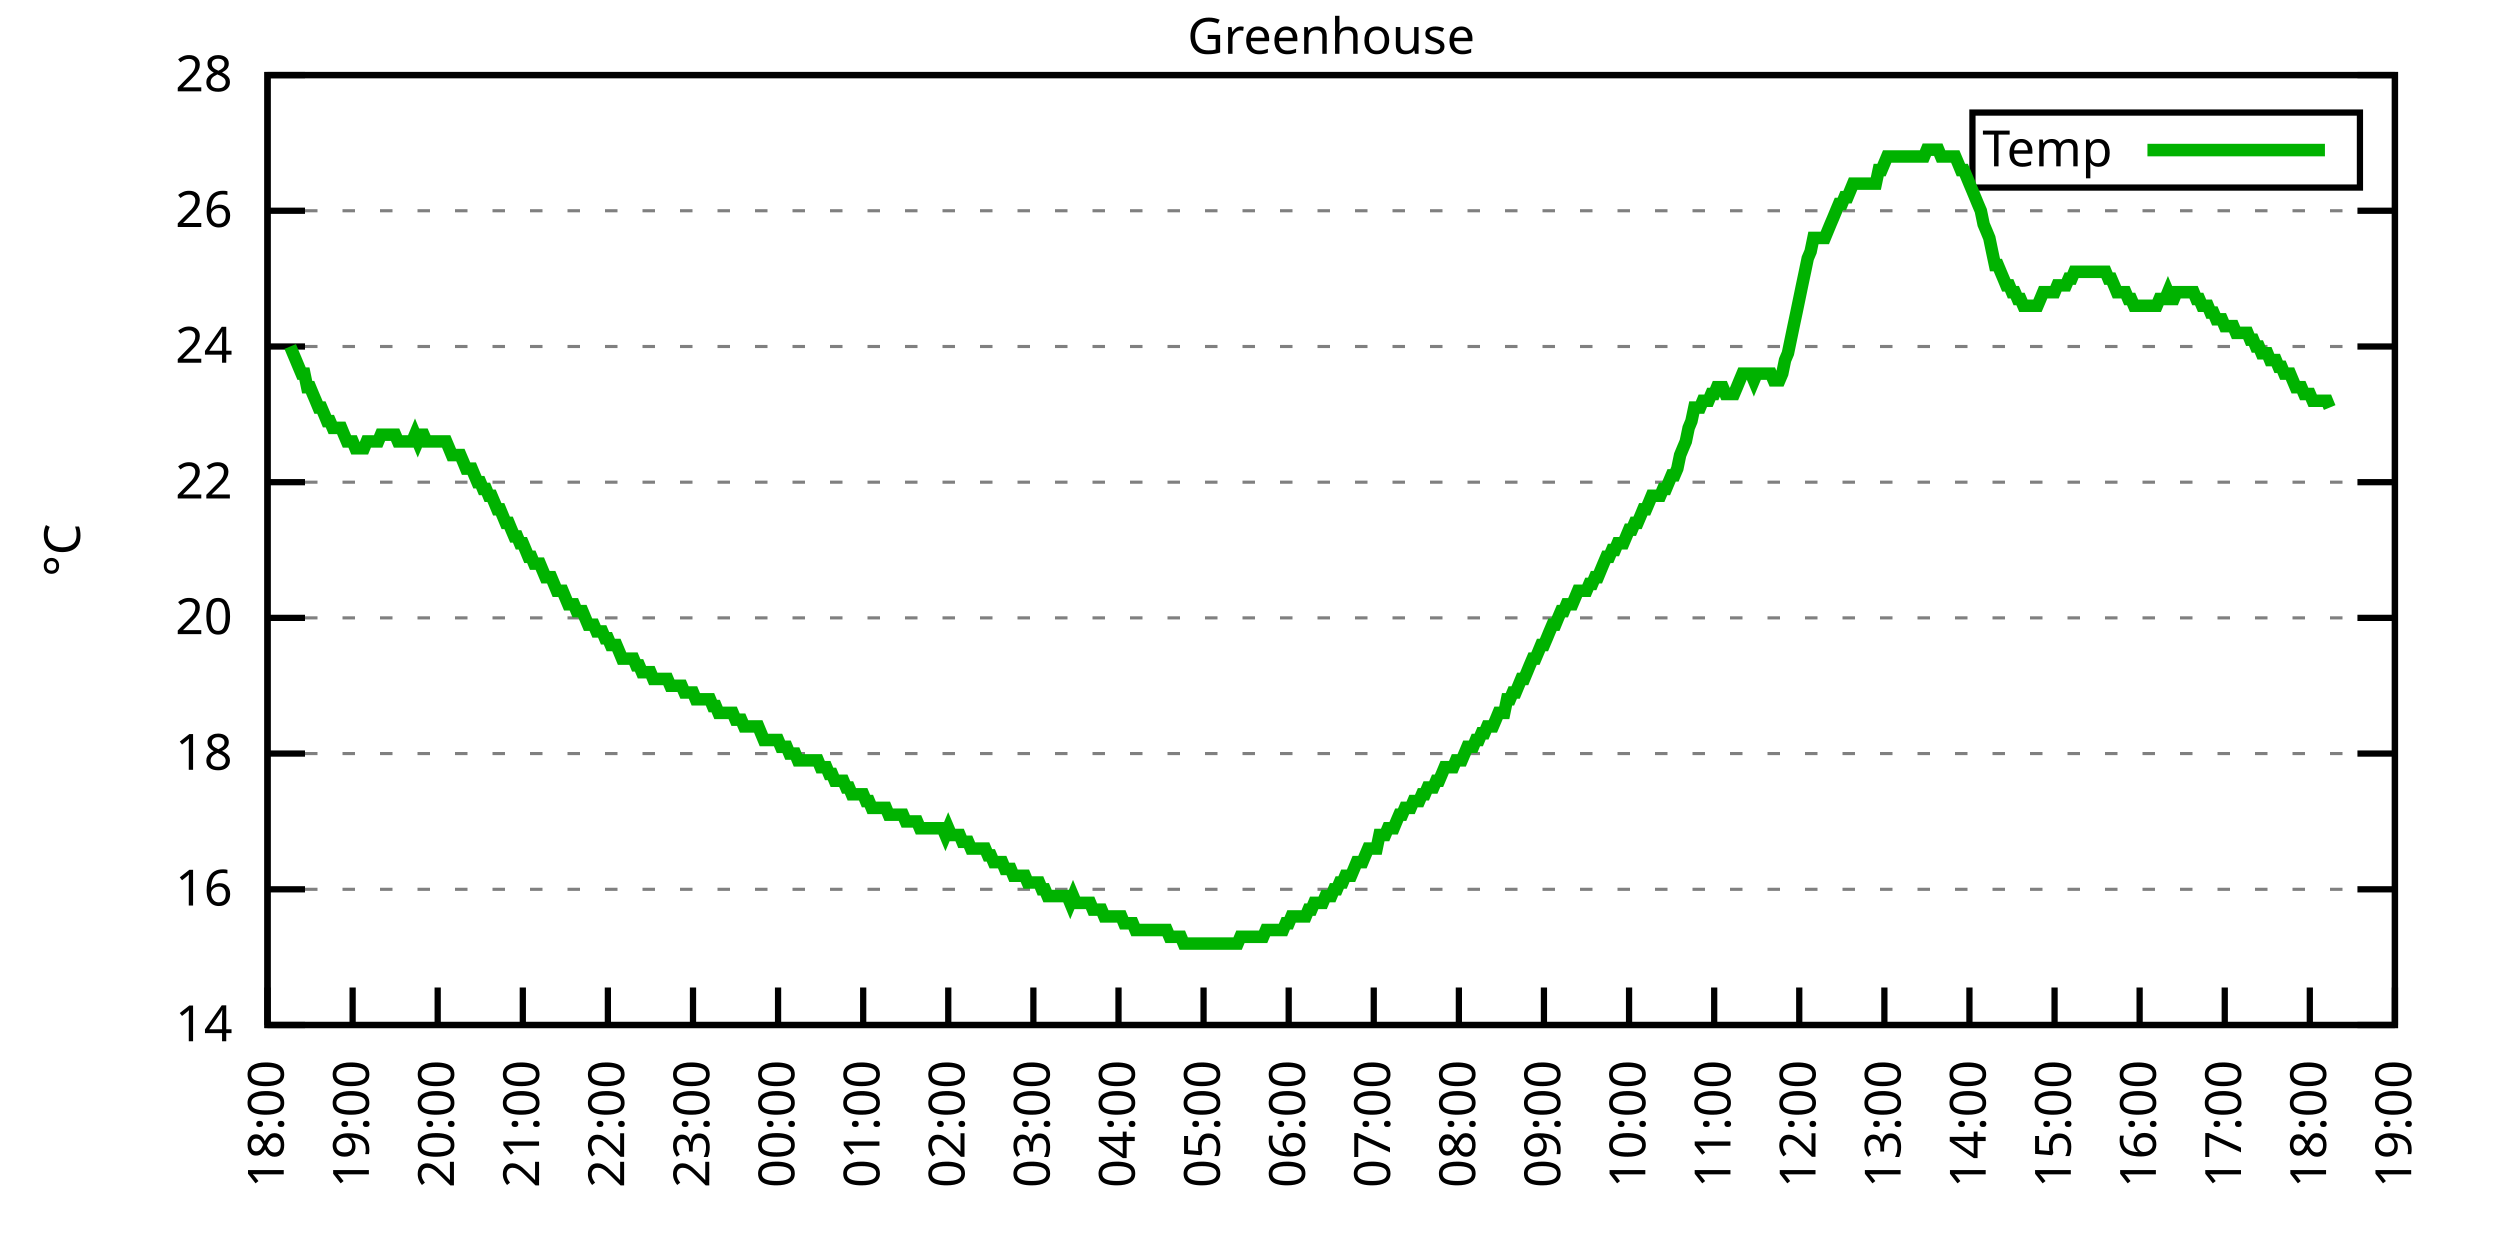
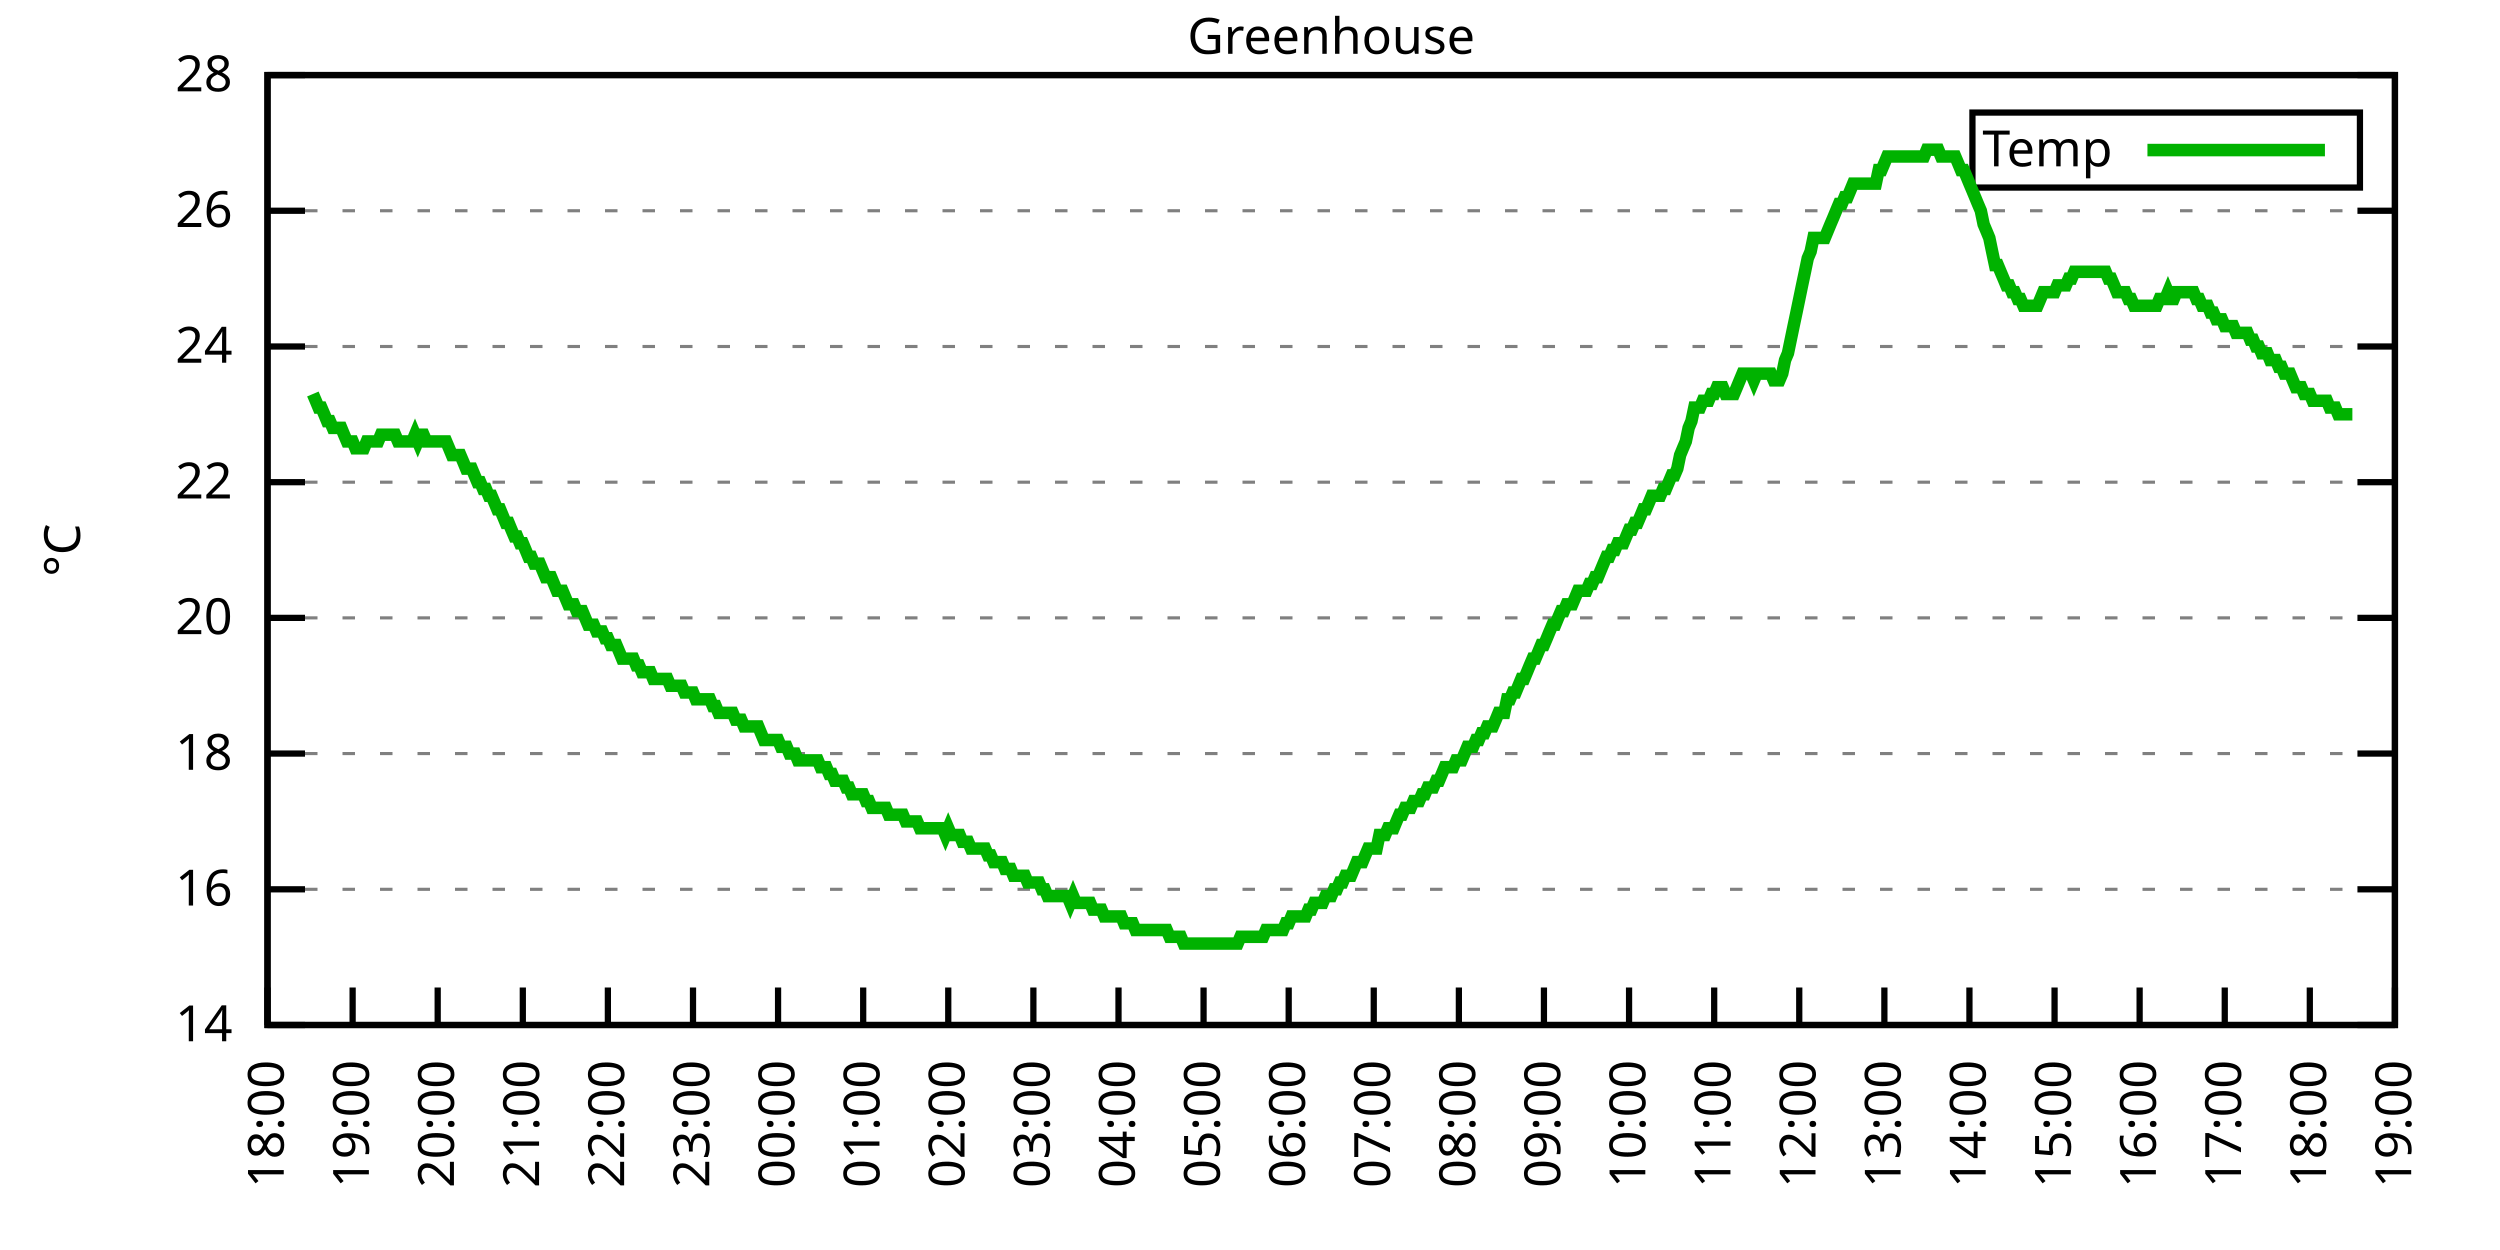
<svg xmlns="http://www.w3.org/2000/svg" xmlns:xlink="http://www.w3.org/1999/xlink" width="400" height="200" viewBox="0 0 400 200">
  <g id="gnuplot_canvas">
    <rect x="0" y="0" width="400" height="200" fill="none" />
    <defs>
      <circle id="gpDot" r="0.5" stroke-width="0.5" stroke="currentColor" />
      <path id="gpPt0" stroke-width="0.333" stroke="currentColor" d="M-1,0 h2 M0,-1 v2" />
      <path id="gpPt1" stroke-width="0.333" stroke="currentColor" d="M-1,-1 L1,1 M1,-1 L-1,1" />
      <path id="gpPt2" stroke-width="0.333" stroke="currentColor" d="M-1,0 L1,0 M0,-1 L0,1 M-1,-1 L1,1 M-1,1 L1,-1" />
      <rect id="gpPt3" stroke-width="0.333" stroke="currentColor" x="-1" y="-1" width="2" height="2" />
      <rect id="gpPt4" stroke-width="0.333" stroke="currentColor" fill="currentColor" x="-1" y="-1" width="2" height="2" />
      <circle id="gpPt5" stroke-width="0.333" stroke="currentColor" cx="0" cy="0" r="1" />
      <use xlink:href="#gpPt5" id="gpPt6" fill="currentColor" stroke="none" />
      <path id="gpPt7" stroke-width="0.333" stroke="currentColor" d="M0,-1.33 L-1.33,0.67 L1.33,0.67 z" />
      <use xlink:href="#gpPt7" id="gpPt8" fill="currentColor" stroke="none" />
      <use xlink:href="#gpPt7" id="gpPt9" stroke="currentColor" transform="rotate(180)" />
      <use xlink:href="#gpPt9" id="gpPt10" fill="currentColor" stroke="none" />
      <use xlink:href="#gpPt3" id="gpPt11" stroke="currentColor" transform="rotate(45)" />
      <use xlink:href="#gpPt11" id="gpPt12" fill="currentColor" stroke="none" />
      <path id="gpPt13" stroke-width="0.333" stroke="currentColor" d="M0,1.330 L1.265,0.411 L0.782,-1.067 L-0.782,-1.076 L-1.265,0.411 z" />
      <use xlink:href="#gpPt13" id="gpPt14" fill="currentColor" stroke="none" />
      <filter id="textbox" filterUnits="objectBoundingBox" x="0" y="0" height="1" width="1">
        <feFlood flood-color="white" flood-opacity="1" result="bgnd" />
        <feComposite in="SourceGraphic" in2="bgnd" operator="atop" />
      </filter>
      <filter id="greybox" filterUnits="objectBoundingBox" x="0" y="0" height="1" width="1">
        <feFlood flood-color="lightgrey" flood-opacity="1" result="grey" />
        <feComposite in="SourceGraphic" in2="grey" operator="atop" />
      </filter>
    </defs>
    <g fill="none" color="white" stroke="currentColor" stroke-width="1.00" stroke-linecap="butt" stroke-linejoin="miter">
</g>
    <g fill="none" color="black" stroke="currentColor" stroke-width="1.00" stroke-linecap="butt" stroke-linejoin="miter">
      <g stroke="none" shape-rendering="crispEdges">
        <polygon fill="rgb(255, 255, 255)" points="42.80,164.00 383.18,164.00 383.18,12.02 42.80,12.02 " />
      </g>
    </g>
    <g fill="none" color="black" stroke="currentColor" stroke-width="1.00" stroke-linecap="butt" stroke-linejoin="miter">
</g>
    <g fill="none" color="black" stroke="black" stroke-width="0.50" stroke-linecap="butt" stroke-linejoin="miter">
</g>
    <g fill="none" color="gray" stroke="currentColor" stroke-width="0.50" stroke-linecap="butt" stroke-linejoin="miter">
      <path stroke="gray" stroke-dasharray="2,4" class="gridline" d="M42.80,164.00 L383.19,164.00  " />
    </g>
    <g fill="none" color="gray" stroke="gray" stroke-width="1.00" stroke-linecap="butt" stroke-linejoin="miter">
</g>
    <g fill="none" color="black" stroke="currentColor" stroke-width="1.00" stroke-linecap="butt" stroke-linejoin="miter">
      <path stroke="black" d="M42.80,164.00 L48.80,164.00 M383.19,164.00 L377.19,164.00  " />
      <g transform="translate(37.20,166.60)" stroke="none" fill="black" font-family="Sans" font-size="8.00" text-anchor="end">
        <text>
          <tspan font-family="Sans"> 14</tspan>
        </text>
      </g>
    </g>
    <g fill="none" color="black" stroke="currentColor" stroke-width="1.00" stroke-linecap="butt" stroke-linejoin="miter">
</g>
    <g fill="none" color="black" stroke="black" stroke-width="0.50" stroke-linecap="butt" stroke-linejoin="miter">
</g>
    <g fill="none" color="gray" stroke="currentColor" stroke-width="0.50" stroke-linecap="butt" stroke-linejoin="miter">
      <path stroke="gray" stroke-dasharray="2,4" class="gridline" d="M42.80,142.29 L383.19,142.29  " />
    </g>
    <g fill="none" color="gray" stroke="gray" stroke-width="1.00" stroke-linecap="butt" stroke-linejoin="miter">
</g>
    <g fill="none" color="black" stroke="currentColor" stroke-width="1.00" stroke-linecap="butt" stroke-linejoin="miter">
      <path stroke="black" d="M42.80,142.29 L48.80,142.29 M383.19,142.29 L377.19,142.29  " />
      <g transform="translate(37.20,144.89)" stroke="none" fill="black" font-family="Sans" font-size="8.00" text-anchor="end">
        <text>
          <tspan font-family="Sans"> 16</tspan>
        </text>
      </g>
    </g>
    <g fill="none" color="black" stroke="currentColor" stroke-width="1.00" stroke-linecap="butt" stroke-linejoin="miter">
</g>
    <g fill="none" color="black" stroke="black" stroke-width="0.50" stroke-linecap="butt" stroke-linejoin="miter">
</g>
    <g fill="none" color="gray" stroke="currentColor" stroke-width="0.50" stroke-linecap="butt" stroke-linejoin="miter">
      <path stroke="gray" stroke-dasharray="2,4" class="gridline" d="M42.80,120.57 L383.19,120.57  " />
    </g>
    <g fill="none" color="gray" stroke="gray" stroke-width="1.00" stroke-linecap="butt" stroke-linejoin="miter">
</g>
    <g fill="none" color="black" stroke="currentColor" stroke-width="1.00" stroke-linecap="butt" stroke-linejoin="miter">
      <path stroke="black" d="M42.80,120.57 L48.80,120.57 M383.19,120.57 L377.19,120.57  " />
      <g transform="translate(37.20,123.17)" stroke="none" fill="black" font-family="Sans" font-size="8.00" text-anchor="end">
        <text>
          <tspan font-family="Sans"> 18</tspan>
        </text>
      </g>
    </g>
    <g fill="none" color="black" stroke="currentColor" stroke-width="1.00" stroke-linecap="butt" stroke-linejoin="miter">
</g>
    <g fill="none" color="black" stroke="black" stroke-width="0.50" stroke-linecap="butt" stroke-linejoin="miter">
</g>
    <g fill="none" color="gray" stroke="currentColor" stroke-width="0.50" stroke-linecap="butt" stroke-linejoin="miter">
      <path stroke="gray" stroke-dasharray="2,4" class="gridline" d="M42.80,98.86 L383.19,98.86  " />
    </g>
    <g fill="none" color="gray" stroke="gray" stroke-width="1.00" stroke-linecap="butt" stroke-linejoin="miter">
</g>
    <g fill="none" color="black" stroke="currentColor" stroke-width="1.00" stroke-linecap="butt" stroke-linejoin="miter">
      <path stroke="black" d="M42.80,98.86 L48.80,98.86 M383.19,98.86 L377.19,98.86  " />
      <g transform="translate(37.20,101.46)" stroke="none" fill="black" font-family="Sans" font-size="8.00" text-anchor="end">
        <text>
          <tspan font-family="Sans"> 20</tspan>
        </text>
      </g>
    </g>
    <g fill="none" color="black" stroke="currentColor" stroke-width="1.00" stroke-linecap="butt" stroke-linejoin="miter">
</g>
    <g fill="none" color="black" stroke="black" stroke-width="0.50" stroke-linecap="butt" stroke-linejoin="miter">
</g>
    <g fill="none" color="gray" stroke="currentColor" stroke-width="0.50" stroke-linecap="butt" stroke-linejoin="miter">
      <path stroke="gray" stroke-dasharray="2,4" class="gridline" d="M42.80,77.15 L383.19,77.15  " />
    </g>
    <g fill="none" color="gray" stroke="gray" stroke-width="1.00" stroke-linecap="butt" stroke-linejoin="miter">
</g>
    <g fill="none" color="black" stroke="currentColor" stroke-width="1.00" stroke-linecap="butt" stroke-linejoin="miter">
      <path stroke="black" d="M42.80,77.15 L48.80,77.15 M383.19,77.15 L377.19,77.15  " />
      <g transform="translate(37.20,79.75)" stroke="none" fill="black" font-family="Sans" font-size="8.00" text-anchor="end">
        <text>
          <tspan font-family="Sans"> 22</tspan>
        </text>
      </g>
    </g>
    <g fill="none" color="black" stroke="currentColor" stroke-width="1.00" stroke-linecap="butt" stroke-linejoin="miter">
</g>
    <g fill="none" color="black" stroke="black" stroke-width="0.50" stroke-linecap="butt" stroke-linejoin="miter">
</g>
    <g fill="none" color="gray" stroke="currentColor" stroke-width="0.50" stroke-linecap="butt" stroke-linejoin="miter">
      <path stroke="gray" stroke-dasharray="2,4" class="gridline" d="M42.80,55.44 L383.19,55.44  " />
    </g>
    <g fill="none" color="gray" stroke="gray" stroke-width="1.00" stroke-linecap="butt" stroke-linejoin="miter">
</g>
    <g fill="none" color="black" stroke="currentColor" stroke-width="1.00" stroke-linecap="butt" stroke-linejoin="miter">
      <path stroke="black" d="M42.80,55.44 L48.80,55.44 M383.19,55.44 L377.19,55.44  " />
      <g transform="translate(37.20,58.04)" stroke="none" fill="black" font-family="Sans" font-size="8.00" text-anchor="end">
        <text>
          <tspan font-family="Sans"> 24</tspan>
        </text>
      </g>
    </g>
    <g fill="none" color="black" stroke="currentColor" stroke-width="1.00" stroke-linecap="butt" stroke-linejoin="miter">
</g>
    <g fill="none" color="black" stroke="black" stroke-width="0.50" stroke-linecap="butt" stroke-linejoin="miter">
</g>
    <g fill="none" color="gray" stroke="currentColor" stroke-width="0.50" stroke-linecap="butt" stroke-linejoin="miter">
      <path stroke="gray" stroke-dasharray="2,4" class="gridline" d="M42.80,33.72 L383.19,33.72  " />
    </g>
    <g fill="none" color="gray" stroke="gray" stroke-width="1.00" stroke-linecap="butt" stroke-linejoin="miter">
</g>
    <g fill="none" color="black" stroke="currentColor" stroke-width="1.00" stroke-linecap="butt" stroke-linejoin="miter">
      <path stroke="black" d="M42.80,33.72 L48.80,33.72 M383.19,33.72 L377.19,33.72  " />
      <g transform="translate(37.20,36.32)" stroke="none" fill="black" font-family="Sans" font-size="8.00" text-anchor="end">
        <text>
          <tspan font-family="Sans"> 26</tspan>
        </text>
      </g>
    </g>
    <g fill="none" color="black" stroke="currentColor" stroke-width="1.00" stroke-linecap="butt" stroke-linejoin="miter">
</g>
    <g fill="none" color="black" stroke="black" stroke-width="0.50" stroke-linecap="butt" stroke-linejoin="miter">
</g>
    <g fill="none" color="gray" stroke="currentColor" stroke-width="0.50" stroke-linecap="butt" stroke-linejoin="miter">
      <path stroke="gray" stroke-dasharray="2,4" class="gridline" d="M42.80,12.01 L383.19,12.01  " />
    </g>
    <g fill="none" color="gray" stroke="gray" stroke-width="1.00" stroke-linecap="butt" stroke-linejoin="miter">
</g>
    <g fill="none" color="black" stroke="currentColor" stroke-width="1.00" stroke-linecap="butt" stroke-linejoin="miter">
      <path stroke="black" d="M42.80,12.01 L48.80,12.01 M383.19,12.01 L377.19,12.01  " />
      <g transform="translate(37.20,14.61)" stroke="none" fill="black" font-family="Sans" font-size="8.00" text-anchor="end">
        <text>
          <tspan font-family="Sans"> 28</tspan>
        </text>
      </g>
    </g>
    <g fill="none" color="black" stroke="currentColor" stroke-width="1.00" stroke-linecap="butt" stroke-linejoin="miter">
      <path stroke="black" d="M42.80,164.00 L42.80,158.00  " />
      <g transform="translate(45.40,169.60) rotate(270.00)" stroke="none" fill="black" font-family="Sans" font-size="8.00" text-anchor="end">
        <text>
          <tspan font-family="Sans">18:00</tspan>
        </text>
      </g>
    </g>
    <g fill="none" color="black" stroke="currentColor" stroke-width="1.00" stroke-linecap="butt" stroke-linejoin="miter">
      <path stroke="black" d="M56.42,164.00 L56.42,158.00  " />
      <g transform="translate(59.02,169.60) rotate(270.00)" stroke="none" fill="black" font-family="Sans" font-size="8.00" text-anchor="end">
        <text>
          <tspan font-family="Sans">19:00</tspan>
        </text>
      </g>
    </g>
    <g fill="none" color="black" stroke="currentColor" stroke-width="1.00" stroke-linecap="butt" stroke-linejoin="miter">
      <path stroke="black" d="M70.03,164.00 L70.03,158.00  " />
      <g transform="translate(72.63,169.60) rotate(270.00)" stroke="none" fill="black" font-family="Sans" font-size="8.00" text-anchor="end">
        <text>
          <tspan font-family="Sans">20:00</tspan>
        </text>
      </g>
    </g>
    <g fill="none" color="black" stroke="currentColor" stroke-width="1.00" stroke-linecap="butt" stroke-linejoin="miter">
      <path stroke="black" d="M83.65,164.00 L83.65,158.00  " />
      <g transform="translate(86.25,169.60) rotate(270.00)" stroke="none" fill="black" font-family="Sans" font-size="8.00" text-anchor="end">
        <text>
          <tspan font-family="Sans">21:00</tspan>
        </text>
      </g>
    </g>
    <g fill="none" color="black" stroke="currentColor" stroke-width="1.00" stroke-linecap="butt" stroke-linejoin="miter">
      <path stroke="black" d="M97.26,164.00 L97.26,158.00  " />
      <g transform="translate(99.86,169.60) rotate(270.00)" stroke="none" fill="black" font-family="Sans" font-size="8.00" text-anchor="end">
        <text>
          <tspan font-family="Sans">22:00</tspan>
        </text>
      </g>
    </g>
    <g fill="none" color="black" stroke="currentColor" stroke-width="1.00" stroke-linecap="butt" stroke-linejoin="miter">
      <path stroke="black" d="M110.88,164.00 L110.88,158.00  " />
      <g transform="translate(113.48,169.60) rotate(270.00)" stroke="none" fill="black" font-family="Sans" font-size="8.00" text-anchor="end">
        <text>
          <tspan font-family="Sans">23:00</tspan>
        </text>
      </g>
    </g>
    <g fill="none" color="black" stroke="currentColor" stroke-width="1.00" stroke-linecap="butt" stroke-linejoin="miter">
      <path stroke="black" d="M124.49,164.00 L124.49,158.00  " />
      <g transform="translate(127.09,169.60) rotate(270.00)" stroke="none" fill="black" font-family="Sans" font-size="8.00" text-anchor="end">
        <text>
          <tspan font-family="Sans">00:00</tspan>
        </text>
      </g>
    </g>
    <g fill="none" color="black" stroke="currentColor" stroke-width="1.00" stroke-linecap="butt" stroke-linejoin="miter">
      <path stroke="black" d="M138.11,164.00 L138.11,158.00  " />
      <g transform="translate(140.71,169.60) rotate(270.00)" stroke="none" fill="black" font-family="Sans" font-size="8.00" text-anchor="end">
        <text>
          <tspan font-family="Sans">01:00</tspan>
        </text>
      </g>
    </g>
    <g fill="none" color="black" stroke="currentColor" stroke-width="1.00" stroke-linecap="butt" stroke-linejoin="miter">
      <path stroke="black" d="M151.72,164.00 L151.72,158.00  " />
      <g transform="translate(154.32,169.60) rotate(270.00)" stroke="none" fill="black" font-family="Sans" font-size="8.00" text-anchor="end">
        <text>
          <tspan font-family="Sans">02:00</tspan>
        </text>
      </g>
    </g>
    <g fill="none" color="black" stroke="currentColor" stroke-width="1.00" stroke-linecap="butt" stroke-linejoin="miter">
      <path stroke="black" d="M165.34,164.00 L165.34,158.00  " />
      <g transform="translate(167.94,169.60) rotate(270.00)" stroke="none" fill="black" font-family="Sans" font-size="8.00" text-anchor="end">
        <text>
          <tspan font-family="Sans">03:00</tspan>
        </text>
      </g>
    </g>
    <g fill="none" color="black" stroke="currentColor" stroke-width="1.00" stroke-linecap="butt" stroke-linejoin="miter">
      <path stroke="black" d="M178.96,164.00 L178.96,158.00  " />
      <g transform="translate(181.56,169.60) rotate(270.00)" stroke="none" fill="black" font-family="Sans" font-size="8.00" text-anchor="end">
        <text>
          <tspan font-family="Sans">04:00</tspan>
        </text>
      </g>
    </g>
    <g fill="none" color="black" stroke="currentColor" stroke-width="1.00" stroke-linecap="butt" stroke-linejoin="miter">
      <path stroke="black" d="M192.57,164.00 L192.57,158.00  " />
      <g transform="translate(195.17,169.60) rotate(270.00)" stroke="none" fill="black" font-family="Sans" font-size="8.00" text-anchor="end">
        <text>
          <tspan font-family="Sans">05:00</tspan>
        </text>
      </g>
    </g>
    <g fill="none" color="black" stroke="currentColor" stroke-width="1.00" stroke-linecap="butt" stroke-linejoin="miter">
      <path stroke="black" d="M206.19,164.00 L206.19,158.00  " />
      <g transform="translate(208.79,169.60) rotate(270.00)" stroke="none" fill="black" font-family="Sans" font-size="8.00" text-anchor="end">
        <text>
          <tspan font-family="Sans">06:00</tspan>
        </text>
      </g>
    </g>
    <g fill="none" color="black" stroke="currentColor" stroke-width="1.00" stroke-linecap="butt" stroke-linejoin="miter">
      <path stroke="black" d="M219.80,164.00 L219.80,158.00  " />
      <g transform="translate(222.40,169.60) rotate(270.00)" stroke="none" fill="black" font-family="Sans" font-size="8.00" text-anchor="end">
        <text>
          <tspan font-family="Sans">07:00</tspan>
        </text>
      </g>
    </g>
    <g fill="none" color="black" stroke="currentColor" stroke-width="1.00" stroke-linecap="butt" stroke-linejoin="miter">
      <path stroke="black" d="M233.42,164.00 L233.42,158.00  " />
      <g transform="translate(236.02,169.60) rotate(270.00)" stroke="none" fill="black" font-family="Sans" font-size="8.00" text-anchor="end">
        <text>
          <tspan font-family="Sans">08:00</tspan>
        </text>
      </g>
    </g>
    <g fill="none" color="black" stroke="currentColor" stroke-width="1.00" stroke-linecap="butt" stroke-linejoin="miter">
      <path stroke="black" d="M247.03,164.00 L247.03,158.00  " />
      <g transform="translate(249.63,169.60) rotate(270.00)" stroke="none" fill="black" font-family="Sans" font-size="8.00" text-anchor="end">
        <text>
          <tspan font-family="Sans">09:00</tspan>
        </text>
      </g>
    </g>
    <g fill="none" color="black" stroke="currentColor" stroke-width="1.00" stroke-linecap="butt" stroke-linejoin="miter">
      <path stroke="black" d="M260.65,164.00 L260.65,158.00  " />
      <g transform="translate(263.25,169.60) rotate(270.00)" stroke="none" fill="black" font-family="Sans" font-size="8.00" text-anchor="end">
        <text>
          <tspan font-family="Sans">10:00</tspan>
        </text>
      </g>
    </g>
    <g fill="none" color="black" stroke="currentColor" stroke-width="1.00" stroke-linecap="butt" stroke-linejoin="miter">
      <path stroke="black" d="M274.27,164.00 L274.27,158.00  " />
      <g transform="translate(276.87,169.60) rotate(270.00)" stroke="none" fill="black" font-family="Sans" font-size="8.00" text-anchor="end">
        <text>
          <tspan font-family="Sans">11:00</tspan>
        </text>
      </g>
    </g>
    <g fill="none" color="black" stroke="currentColor" stroke-width="1.00" stroke-linecap="butt" stroke-linejoin="miter">
      <path stroke="black" d="M287.88,164.00 L287.88,158.00  " />
      <g transform="translate(290.48,169.60) rotate(270.00)" stroke="none" fill="black" font-family="Sans" font-size="8.00" text-anchor="end">
        <text>
          <tspan font-family="Sans">12:00</tspan>
        </text>
      </g>
    </g>
    <g fill="none" color="black" stroke="currentColor" stroke-width="1.00" stroke-linecap="butt" stroke-linejoin="miter">
      <path stroke="black" d="M301.50,164.00 L301.50,158.00  " />
      <g transform="translate(304.10,169.60) rotate(270.00)" stroke="none" fill="black" font-family="Sans" font-size="8.00" text-anchor="end">
        <text>
          <tspan font-family="Sans">13:00</tspan>
        </text>
      </g>
    </g>
    <g fill="none" color="black" stroke="currentColor" stroke-width="1.00" stroke-linecap="butt" stroke-linejoin="miter">
      <path stroke="black" d="M315.11,164.00 L315.11,158.00  " />
      <g transform="translate(317.71,169.60) rotate(270.00)" stroke="none" fill="black" font-family="Sans" font-size="8.00" text-anchor="end">
        <text>
          <tspan font-family="Sans">14:00</tspan>
        </text>
      </g>
    </g>
    <g fill="none" color="black" stroke="currentColor" stroke-width="1.00" stroke-linecap="butt" stroke-linejoin="miter">
      <path stroke="black" d="M328.73,164.00 L328.73,158.00  " />
      <g transform="translate(331.33,169.60) rotate(270.00)" stroke="none" fill="black" font-family="Sans" font-size="8.00" text-anchor="end">
        <text>
          <tspan font-family="Sans">15:00</tspan>
        </text>
      </g>
    </g>
    <g fill="none" color="black" stroke="currentColor" stroke-width="1.00" stroke-linecap="butt" stroke-linejoin="miter">
      <path stroke="black" d="M342.34,164.00 L342.34,158.00  " />
      <g transform="translate(344.94,169.60) rotate(270.00)" stroke="none" fill="black" font-family="Sans" font-size="8.00" text-anchor="end">
        <text>
          <tspan font-family="Sans">16:00</tspan>
        </text>
      </g>
    </g>
    <g fill="none" color="black" stroke="currentColor" stroke-width="1.00" stroke-linecap="butt" stroke-linejoin="miter">
      <path stroke="black" d="M355.96,164.00 L355.96,158.00  " />
      <g transform="translate(358.56,169.60) rotate(270.00)" stroke="none" fill="black" font-family="Sans" font-size="8.00" text-anchor="end">
        <text>
          <tspan font-family="Sans">17:00</tspan>
        </text>
      </g>
    </g>
    <g fill="none" color="black" stroke="currentColor" stroke-width="1.00" stroke-linecap="butt" stroke-linejoin="miter">
      <path stroke="black" d="M369.57,164.00 L369.57,158.00  " />
      <g transform="translate(372.17,169.60) rotate(270.00)" stroke="none" fill="black" font-family="Sans" font-size="8.00" text-anchor="end">
        <text>
          <tspan font-family="Sans">18:00</tspan>
        </text>
      </g>
    </g>
    <g fill="none" color="black" stroke="currentColor" stroke-width="1.00" stroke-linecap="butt" stroke-linejoin="miter">
      <path stroke="black" d="M383.19,164.00 L383.19,158.00  " />
      <g transform="translate(385.79,169.60) rotate(270.00)" stroke="none" fill="black" font-family="Sans" font-size="8.00" text-anchor="end">
        <text>
          <tspan font-family="Sans">19:00</tspan>
        </text>
      </g>
    </g>
    <g fill="none" color="black" stroke="currentColor" stroke-width="1.00" stroke-linecap="butt" stroke-linejoin="miter">
</g>
    <g fill="none" color="black" stroke="currentColor" stroke-width="1.00" stroke-linecap="butt" stroke-linejoin="miter">
      <path stroke="black" d="M42.80,12.01 L42.80,164.00 L383.19,164.00 L383.19,12.01 L42.80,12.01 Z  " />
    </g>
    <g fill="none" color="black" stroke="currentColor" stroke-width="1.00" stroke-linecap="butt" stroke-linejoin="miter">
</g>
    <g fill="none" color="black" stroke="currentColor" stroke-width="1.00" stroke-linecap="butt" stroke-linejoin="miter">
      <path stroke="black" d="M315.59,30.01 L315.59,18.01 L377.59,18.01 L377.59,30.01 L315.59,30.01 Z  " />
    </g>
    <g id="Greenhouse_plot_1">
      <g fill="none" color="white" stroke="black" stroke-width="2.00" stroke-linecap="butt" stroke-linejoin="miter">
</g>
      <g fill="none" color="black" stroke="currentColor" stroke-width="2.00" stroke-linecap="butt" stroke-linejoin="miter">
        <g transform="translate(337.99,26.61)" stroke="none" fill="black" font-family="Sans" font-size="8.00" text-anchor="end">
          <text>
            <tspan font-family="Sans">Temp</tspan>
          </text>
        </g>
      </g>
      <g fill="none" color="black" stroke="currentColor" stroke-width="2.00" stroke-linecap="butt" stroke-linejoin="miter">
-         <path stroke="rgb(  0, 178,   0)" d="M343.59,24.01 L371.99,24.01 M46.43,55.44 L46.88,56.52 L47.34,57.61 L47.79,58.69 L48.25,59.78 L48.70,59.78   L49.15,61.95 L49.61,61.95 L50.06,63.04 L50.52,64.12 L50.97,65.21 L51.42,65.21 L51.88,66.29 L52.33,67.38   L52.78,67.38 L53.24,68.46 L53.69,68.46 L54.15,68.46 L54.60,68.46 L55.05,69.55 L55.51,70.63 L55.96,70.63   L56.42,70.63 L56.87,71.72 L57.32,71.72 L57.78,71.72 L58.23,71.72 L58.68,70.63 L59.14,70.63 L59.59,70.63   L60.05,70.63 L60.50,70.63 L60.95,69.55 L61.41,69.55 L61.86,69.55 L62.32,69.55 L62.77,69.55 L63.22,69.55   L63.68,70.63 L64.13,70.63 L64.58,70.63 L65.04,70.63 L65.49,70.63 L65.95,70.63 L66.40,69.55 L66.85,70.63   L67.31,69.55 L67.76,69.55 L68.22,70.63 L68.67,70.63 L69.12,70.63 L69.58,70.63 L70.03,70.63 L70.49,70.63   L70.94,70.63 L71.39,70.63 L71.85,71.72 L72.30,72.81 L72.75,72.81 L73.21,72.81 L73.66,72.81 L74.12,73.89   L74.57,74.98 L75.02,74.98 L75.48,74.98 L75.93,76.06 L76.39,77.15 L76.84,77.15 L77.29,78.23 L77.75,78.23   L78.20,79.32 L78.65,79.32 L79.11,80.41 L79.56,81.49 L80.02,81.49 L80.47,82.58 L80.92,83.66 L81.38,83.66   L81.83,84.75 L82.29,85.83 L82.74,85.83 L83.19,86.92 L83.65,86.92 L84.10,88.00 L84.55,89.09 L85.01,89.09   L85.46,90.18 L85.92,90.18 L86.37,90.18 L86.82,91.26 L87.28,92.35 L87.73,92.35 L88.19,92.35 L88.64,93.43   L89.09,94.52 L89.55,94.52 L90.00,94.52 L90.45,95.60 L90.91,96.69 L91.36,96.69 L91.82,96.69 L92.27,97.78   L92.72,97.78 L93.18,97.78 L93.63,98.86 L94.09,99.95 L94.54,99.95 L94.99,99.95 L95.45,101.03 L95.90,101.03   L96.35,101.03 L96.81,102.12 L97.26,102.12 L97.72,103.20 L98.17,103.20 L98.62,103.20 L99.08,104.29 L99.53,105.38   L99.99,105.38 L100.44,105.38 L100.89,105.38 L101.35,105.38 L101.80,106.46 L102.25,106.46 L102.71,107.55 L103.16,107.55   L103.62,107.55 L104.07,107.55 L104.52,108.63 L104.98,108.63 L105.43,108.63 L105.89,108.63 L106.34,108.63 L106.79,108.63   L107.25,109.72 L107.70,109.72 L108.15,109.72 L108.61,109.72 L109.06,109.72 L109.52,110.80 L109.97,110.80 L110.42,110.80   L110.88,110.80 L111.33,111.89 L111.79,111.89 L112.24,111.89 L112.69,111.89 L113.15,111.89 L113.60,111.89 L114.05,112.97   L114.51,112.97 L114.96,114.06 L115.42,114.06 L115.87,114.06 L116.32,114.06 L116.78,114.06 L117.23,114.06 L117.69,115.15   L118.14,115.15 L118.59,115.15 L119.05,116.23 L119.50,116.23 L119.96,116.23 L120.41,116.23 L120.86,116.23 L121.32,116.23   L121.77,117.32 L122.22,118.40 L122.68,118.40 L123.13,118.40 L123.59,118.40 L124.04,118.40 L124.49,118.40 L124.95,119.49   L125.40,119.49 L125.86,119.49 L126.31,120.57 L126.76,120.57 L127.22,120.57 L127.67,121.66 L128.12,121.66 L128.58,121.66   L129.03,121.66 L129.49,121.66 L129.94,121.66 L130.39,121.66 L130.85,121.66 L131.30,122.75 L131.76,122.75 L132.21,122.75   L132.66,123.83 L133.12,123.83 L133.57,124.92 L134.02,124.92 L134.48,124.92 L134.93,124.92 L135.39,126.00 L135.84,126.00   L136.29,127.09 L136.75,127.09 L137.20,127.09 L137.66,127.09 L138.11,127.09 L138.56,128.17 L139.02,128.17 L139.47,129.26   L139.92,129.26 L140.38,129.26 L140.83,129.26 L141.29,129.26 L141.74,129.26 L142.19,130.35 L142.65,130.35 L143.10,130.35   L143.56,130.35 L144.01,130.35 L144.46,130.35 L144.92,131.43 L145.37,131.43 L145.82,131.43 L146.28,131.43 L146.73,131.43   L147.19,132.52 L147.64,132.52 L148.09,132.52 L148.55,132.52 L149.00,132.52 L149.46,132.52 L149.91,132.52 L150.36,132.52   L150.82,132.52 L151.27,133.60 L151.72,132.52 L152.18,133.60 L152.63,133.60 L153.09,133.60 L153.54,133.60 L153.99,134.69   L154.45,134.69 L154.90,134.69 L155.36,135.77 L155.81,135.77 L156.26,135.77 L156.72,135.77 L157.17,135.77 L157.62,135.77   L158.08,136.86 L158.53,136.86 L158.99,137.94 L159.44,137.94 L159.89,137.94 L160.35,137.94 L160.80,139.03 L161.26,139.03   L161.71,139.03 L162.16,140.12 L162.62,140.12 L163.07,140.12 L163.52,140.12 L163.98,140.12 L164.43,141.20 L164.89,141.20   L165.34,141.20 L165.79,141.20 L166.25,141.20 L166.70,142.29 L167.16,142.29 L167.61,143.37 L168.06,143.37 L168.52,143.37   L168.97,143.37 L169.43,143.37 L169.88,143.37 L170.33,143.37 L170.79,143.37 L171.24,144.46 L171.69,143.37 L172.15,144.46   L172.60,144.46 L173.06,144.46 L173.51,144.46 L173.96,144.46 L174.42,144.46 L174.87,145.54 L175.33,145.54 L175.78,145.54   L176.23,145.54 L176.69,146.63 L177.14,146.63 L177.59,146.63 L178.05,146.63 L178.50,146.63 L178.96,146.63 L179.41,146.63   L179.86,147.72 L180.32,147.72 L180.77,147.72 L181.23,147.72 L181.68,148.80 L182.13,148.80 L182.59,148.80 L183.04,148.80   L183.49,148.80 L183.95,148.80 L184.40,148.80 L184.86,148.80 L185.31,148.80 L185.76,148.80 L186.22,148.80 L186.67,148.80   L187.13,149.89 L187.58,149.89 L188.03,149.89 L188.49,149.89 L188.94,149.89 L189.39,150.97 L189.85,150.97 L190.30,150.97   L190.76,150.97 L191.21,150.97 L191.66,150.97 L192.12,150.97 L192.57,150.97 L193.03,150.97 L193.48,150.97 L193.93,150.97   L194.39,150.97 L194.84,150.97 L195.29,150.97 L195.75,150.97 L196.20,150.97 L196.66,150.97 L197.11,150.97 L197.56,150.97   L198.02,150.97 L198.47,149.89 L198.93,149.89 L199.38,149.89 L199.83,149.89 L200.29,149.89 L200.74,149.89 L201.19,149.89   L201.65,149.89 L202.10,149.89 L202.56,148.80 L203.01,148.80 L203.46,148.80 L203.92,148.80 L204.37,148.80 L204.83,148.80   L205.28,148.80 L205.73,147.72 L206.19,147.72 L206.64,146.63 L207.09,146.63 L207.55,146.63 L208.00,146.63 L208.46,146.63   L208.91,146.63 L209.36,145.54 L209.82,145.54 L210.27,144.46 L210.73,144.46 L211.18,144.46 L211.63,144.46 L212.09,143.37   L212.54,143.37 L213.00,143.37 L213.45,142.29 L213.90,142.29 L214.36,141.20 L214.81,141.20 L215.26,140.12 L215.72,140.12   L216.17,140.12 L216.63,139.03 L217.08,137.94 L217.53,137.94 L217.99,137.94 L218.44,136.86 L218.90,135.77 L219.35,135.77   L219.80,135.77 L220.26,135.77 L220.71,133.60 L221.16,133.60 L221.62,133.60 L222.07,132.52 L222.53,132.52 L222.98,132.52   L223.43,131.43 L223.89,130.35 L224.34,130.35 L224.80,129.26 L225.25,129.26 L225.70,129.26 L226.16,128.17 L226.61,128.17   L227.06,128.17 L227.52,127.09 L227.97,127.09 L228.43,126.00 L228.88,126.00 L229.33,126.00 L229.79,124.92 L230.24,124.92   L230.70,123.83 L231.15,122.75 L231.60,122.75 L232.06,122.75 L232.51,122.75 L232.96,121.66 L233.42,121.66 L233.87,121.66   L234.33,120.57 L234.78,119.49 L235.23,119.49 L235.69,119.49 L236.14,118.40 L236.60,118.40 L237.05,117.32 L237.50,117.32   L237.96,116.23 L238.41,116.23 L238.86,116.23 L239.32,115.15 L239.77,114.06 L240.23,114.06 L240.68,114.06 L241.13,111.89   L241.59,111.89 L242.04,110.80 L242.50,110.80 L242.95,109.72 L243.40,108.63 L243.86,108.63 L244.31,107.55 L244.76,106.46   L245.22,105.38 L245.67,105.38 L246.13,104.29 L246.58,103.20 L247.03,103.20 L247.49,102.12 L247.94,101.03 L248.40,99.95   L248.85,99.95 L249.30,98.86 L249.76,97.78 L250.21,97.78 L250.66,96.69 L251.12,96.69 L251.57,96.69 L252.03,95.60   L252.48,94.52 L252.93,94.52 L253.39,94.52 L253.84,94.52 L254.30,93.43 L254.75,93.43 L255.20,92.35 L255.66,92.35   L256.11,91.26 L256.56,90.18 L257.02,89.09 L257.47,89.09 L257.93,88.00 L258.38,88.00 L258.83,86.92 L259.29,86.92   L259.74,86.92 L260.20,85.83 L260.65,84.75 L261.10,84.75 L261.56,83.66 L262.01,83.66 L262.47,82.58 L262.92,81.49   L263.37,81.49 L263.83,80.41 L264.28,79.32 L264.73,79.32 L265.19,79.32 L265.64,79.32 L266.10,78.23 L266.55,78.23   L267.00,77.15 L267.46,76.06 L267.91,76.06 L268.37,74.98 L268.82,72.81 L269.27,71.72 L269.73,70.63 L270.18,68.46   L270.63,67.38 L271.09,65.21 L271.54,65.21 L272.00,65.21 L272.45,64.12 L272.90,64.12 L273.36,64.12 L273.81,63.04   L274.27,63.04 L274.72,61.95 L275.17,61.95 L275.63,61.95 L276.08,63.04 L276.53,63.04 L276.99,63.04 L277.44,63.04   L277.90,61.95 L278.35,60.86 L278.80,59.78 L279.26,59.78 L279.71,59.78 L280.17,59.78 L280.62,60.86 L281.07,59.78   L281.53,59.78 L281.98,59.78 L282.43,59.78 L282.89,59.78 L283.34,59.78 L283.80,60.86 L284.25,60.86 L284.70,60.86   L285.16,59.78 L285.61,57.61 L286.07,56.52 L286.52,54.35 L286.97,52.18 L287.43,50.01 L287.88,47.84 L288.33,45.66   L288.79,43.49 L289.24,41.32 L289.70,40.24 L290.15,38.07 L290.60,38.07 L291.06,38.07 L291.51,38.07 L291.97,38.07   L292.42,36.98 L292.87,35.89 L293.33,34.81 L293.78,33.72 L294.23,32.64 L294.69,32.64 L295.14,31.55 L295.60,31.55   L296.05,30.47 L296.50,29.38 L296.96,29.38 L297.41,29.38 L297.87,29.38 L298.32,29.38 L298.77,29.38 L299.23,29.38   L299.68,29.38 L300.13,29.38 L300.59,27.21 L301.04,27.21 L301.50,26.12 L301.95,25.04 L302.40,25.04 L302.86,25.04   L303.31,25.04 L303.77,25.04 L304.22,25.04 L304.67,25.04 L305.13,25.04 L305.58,25.04 L306.03,25.04 L306.49,25.04   L306.94,25.04 L307.40,25.04 L307.85,25.04 L308.30,23.95 L308.76,23.95 L309.21,23.95 L309.67,23.95 L310.12,23.95   L310.57,25.04 L311.03,25.04 L311.48,25.04 L311.94,25.04 L312.39,25.04 L312.84,25.04 L313.30,26.12 L313.75,27.21   L314.20,27.21 L314.66,28.29 L315.11,29.38 L315.57,30.47 L316.02,31.55 L316.47,32.64 L316.93,33.72 L317.38,35.89   L317.84,36.98 L318.29,38.07 L318.74,40.24 L319.20,42.41 L319.65,42.41 L320.10,43.49 L320.56,44.58 L321.01,45.66   L321.47,45.66 L321.92,46.75 L322.37,46.75 L322.83,47.84 L323.28,47.84 L323.74,48.92 L324.19,48.92 L324.64,48.92   L325.10,48.92 L325.55,48.92 L326.00,48.92 L326.46,47.84 L326.91,46.75 L327.37,46.75 L327.82,46.75 L328.27,46.75   L328.73,46.75 L329.18,45.66 L329.64,45.66 L330.09,45.66 L330.54,45.66 L331.00,44.58 L331.45,44.58 L331.90,43.49   L332.36,43.49 L332.81,43.49 L333.27,43.49 L333.72,43.49 L334.17,43.49 L334.63,43.49 L335.08,43.49 L335.54,43.49   L335.99,43.49 L336.44,43.49 L336.90,43.49 L337.35,44.58 L337.80,44.58 L338.26,45.66 L338.71,46.75 L339.17,46.75   L339.62,46.75 L340.07,46.75 L340.53,47.84 L340.98,47.84 L341.44,48.92 L341.89,48.92 L342.34,48.92 L342.80,48.92   L343.25,48.92 L343.70,48.92 L344.16,48.92 L344.61,48.92 L345.07,48.92 L345.52,47.84 L345.97,47.84 L346.43,47.84   L346.88,46.75 L347.34,47.84 L347.79,47.84 L348.24,46.75 L348.70,46.75 L349.15,46.75 L349.60,46.75 L350.06,46.75   L350.51,46.75 L350.97,46.75 L351.42,47.84 L351.87,47.84 L352.33,48.92 L352.78,48.92 L353.24,48.92 L353.69,50.01   L354.14,50.01 L354.60,51.09 L355.05,51.09 L355.50,51.09 L355.96,52.18 L356.41,52.18 L356.87,52.18 L357.32,52.18   L357.77,53.26 L358.23,53.26 L358.68,53.26 L359.14,53.26 L359.59,53.26 L360.04,54.35 L360.50,54.35 L360.95,55.44   L361.41,55.44 L361.86,56.52 L362.31,56.52 L362.77,56.52 L363.22,57.61 L363.67,57.61 L364.13,57.61 L364.58,58.69   L365.04,58.69 L365.49,59.78 L365.94,59.78 L366.40,59.78 L366.85,60.86 L367.31,61.95 L367.76,61.95 L368.21,61.95   L368.67,63.04 L369.12,63.04 L369.57,63.04 L370.03,64.12 L370.48,64.12 L370.94,64.12 L371.39,64.12 L371.84,64.12   L372.30,64.12 L372.75,65.21  " />
+         <path stroke="rgb(  0, 178,   0)" d="M343.59,24.01 L371.99,24.01 M50.06,63.04 L50.52,64.12 L50.97,65.21 L51.42,65.21 L51.88,66.29 L52.33,67.38   L52.78,67.38 L53.24,68.46 L53.69,68.46 L54.15,68.46 L54.60,68.46 L55.05,69.55 L55.51,70.63 L55.96,70.63   L56.42,70.63 L56.87,71.72 L57.32,71.72 L57.78,71.72 L58.23,71.72 L58.68,70.63 L59.14,70.63 L59.59,70.63   L60.05,70.63 L60.50,70.63 L60.95,69.55 L61.41,69.55 L61.86,69.55 L62.32,69.55 L62.77,69.55 L63.22,69.55   L63.68,70.63 L64.13,70.63 L64.58,70.63 L65.04,70.63 L65.49,70.63 L65.95,70.63 L66.40,69.55 L66.85,70.63   L67.31,69.55 L67.76,69.55 L68.22,70.63 L68.67,70.63 L69.12,70.63 L69.58,70.63 L70.03,70.63 L70.49,70.63   L70.94,70.63 L71.39,70.63 L71.85,71.72 L72.30,72.81 L72.75,72.81 L73.21,72.81 L73.66,72.81 L74.12,73.89   L74.57,74.98 L75.02,74.98 L75.48,74.98 L75.93,76.06 L76.39,77.15 L76.84,77.15 L77.29,78.23 L77.75,78.23   L78.20,79.32 L78.65,79.32 L79.11,80.41 L79.56,81.49 L80.02,81.49 L80.47,82.58 L80.92,83.66 L81.38,83.66   L81.83,84.75 L82.29,85.83 L82.74,85.83 L83.19,86.92 L83.65,86.92 L84.10,88.00 L84.55,89.09 L85.01,89.09   L85.46,90.18 L85.92,90.18 L86.37,90.18 L86.82,91.26 L87.28,92.35 L87.73,92.35 L88.19,92.35 L88.64,93.43   L89.09,94.52 L89.55,94.52 L90.00,94.52 L90.45,95.60 L90.91,96.69 L91.36,96.69 L91.82,96.69 L92.27,97.78   L92.72,97.78 L93.18,97.78 L93.63,98.86 L94.09,99.95 L94.54,99.95 L94.99,99.95 L95.45,101.03 L95.90,101.03   L96.35,101.03 L96.81,102.12 L97.26,102.12 L97.72,103.20 L98.17,103.20 L98.62,103.20 L99.08,104.29 L99.53,105.38   L99.99,105.38 L100.44,105.38 L100.89,105.38 L101.35,105.38 L101.80,106.46 L102.25,106.46 L102.71,107.55 L103.16,107.55   L103.62,107.55 L104.07,107.55 L104.52,108.63 L104.98,108.63 L105.43,108.63 L105.89,108.63 L106.34,108.63 L106.79,108.63   L107.25,109.72 L107.70,109.72 L108.15,109.72 L108.61,109.72 L109.06,109.72 L109.52,110.80 L109.97,110.80 L110.42,110.80   L110.88,110.80 L111.33,111.89 L111.79,111.89 L112.24,111.89 L112.69,111.89 L113.15,111.89 L113.60,111.89 L114.05,112.97   L114.51,112.97 L114.96,114.06 L115.42,114.06 L115.87,114.06 L116.32,114.06 L116.78,114.06 L117.23,114.06 L117.69,115.15   L118.14,115.15 L118.59,115.15 L119.05,116.23 L119.50,116.23 L119.96,116.23 L120.41,116.23 L120.86,116.23 L121.32,116.23   L121.77,117.32 L122.22,118.40 L122.68,118.40 L123.13,118.40 L123.59,118.40 L124.04,118.40 L124.49,118.40 L124.95,119.49   L125.40,119.49 L125.86,119.49 L126.31,120.57 L126.76,120.57 L127.22,120.57 L127.67,121.66 L128.12,121.66 L128.58,121.66   L129.03,121.66 L129.49,121.66 L129.94,121.66 L130.39,121.66 L130.85,121.66 L131.30,122.75 L131.76,122.75 L132.21,122.75   L132.66,123.83 L133.12,123.83 L133.57,124.92 L134.02,124.92 L134.48,124.92 L134.93,124.92 L135.39,126.00 L135.84,126.00   L136.29,127.09 L136.75,127.09 L137.20,127.09 L137.66,127.09 L138.11,127.09 L138.56,128.17 L139.02,128.17 L139.47,129.26   L139.92,129.26 L140.38,129.26 L140.83,129.26 L141.29,129.26 L141.74,129.26 L142.19,130.35 L142.65,130.35 L143.10,130.35   L143.56,130.35 L144.01,130.35 L144.46,130.35 L144.92,131.43 L145.37,131.43 L145.82,131.43 L146.28,131.43 L146.73,131.43   L147.19,132.52 L147.64,132.52 L148.09,132.52 L148.55,132.52 L149.00,132.52 L149.46,132.52 L149.91,132.52 L150.36,132.52   L150.82,132.52 L151.27,133.60 L151.72,132.52 L152.18,133.60 L152.63,133.60 L153.09,133.60 L153.54,133.60 L153.99,134.69   L154.45,134.69 L154.90,134.69 L155.36,135.77 L155.81,135.77 L156.26,135.77 L156.72,135.77 L157.17,135.77 L157.62,135.77   L158.08,136.86 L158.53,136.86 L158.99,137.94 L159.44,137.94 L159.89,137.94 L160.35,137.94 L160.80,139.03 L161.26,139.03   L161.71,139.03 L162.16,140.12 L162.62,140.12 L163.07,140.12 L163.52,140.12 L163.98,140.12 L164.43,141.20 L164.89,141.20   L165.34,141.20 L165.79,141.20 L166.25,141.20 L166.70,142.29 L167.16,142.29 L167.61,143.37 L168.06,143.37 L168.52,143.37   L168.97,143.37 L169.43,143.37 L169.88,143.37 L170.33,143.37 L170.79,143.37 L171.24,144.46 L171.69,143.37 L172.15,144.46   L172.60,144.46 L173.06,144.46 L173.51,144.46 L173.96,144.46 L174.42,144.46 L174.87,145.54 L175.33,145.54 L175.78,145.54   L176.23,145.54 L176.69,146.63 L177.14,146.63 L177.59,146.63 L178.05,146.63 L178.50,146.63 L178.96,146.63 L179.41,146.63   L179.86,147.72 L180.32,147.72 L180.77,147.72 L181.23,147.72 L181.68,148.80 L182.13,148.80 L182.59,148.80 L183.04,148.80   L183.49,148.80 L183.95,148.80 L184.40,148.80 L184.86,148.80 L185.31,148.80 L185.76,148.80 L186.22,148.80 L186.67,148.80   L187.13,149.89 L187.58,149.89 L188.03,149.89 L188.49,149.89 L188.94,149.89 L189.39,150.97 L189.85,150.97 L190.30,150.97   L190.76,150.97 L191.21,150.97 L191.66,150.97 L192.12,150.97 L192.57,150.97 L193.03,150.97 L193.48,150.97 L193.93,150.97   L194.39,150.97 L194.84,150.97 L195.29,150.97 L195.75,150.97 L196.20,150.97 L196.66,150.97 L197.11,150.97 L197.56,150.97   L198.02,150.97 L198.47,149.89 L198.93,149.89 L199.38,149.89 L199.83,149.89 L200.29,149.89 L200.74,149.89 L201.19,149.89   L201.65,149.89 L202.10,149.89 L202.56,148.80 L203.01,148.80 L203.46,148.80 L203.92,148.80 L204.37,148.80 L204.83,148.80   L205.28,148.80 L205.73,147.72 L206.19,147.72 L206.64,146.63 L207.09,146.63 L207.55,146.63 L208.00,146.63 L208.46,146.63   L208.91,146.63 L209.36,145.54 L209.82,145.54 L210.27,144.46 L210.73,144.46 L211.18,144.46 L211.63,144.46 L212.09,143.37   L212.54,143.37 L213.00,143.37 L213.45,142.29 L213.90,142.29 L214.36,141.20 L214.81,141.20 L215.26,140.12 L215.72,140.12   L216.17,140.12 L216.63,139.03 L217.08,137.94 L217.53,137.94 L217.99,137.94 L218.44,136.86 L218.90,135.77 L219.35,135.77   L219.80,135.77 L220.26,135.77 L220.71,133.60 L221.16,133.60 L221.62,133.60 L222.07,132.52 L222.53,132.52 L222.98,132.52   L223.43,131.43 L223.89,130.35 L224.34,130.35 L224.80,129.26 L225.25,129.26 L225.70,129.26 L226.16,128.17 L226.61,128.17   L227.06,128.17 L227.52,127.09 L227.97,127.09 L228.43,126.00 L228.88,126.00 L229.33,126.00 L229.79,124.92 L230.24,124.92   L230.70,123.83 L231.15,122.75 L231.60,122.75 L232.06,122.75 L232.51,122.75 L232.96,121.66 L233.42,121.66 L233.87,121.66   L234.33,120.57 L234.78,119.49 L235.23,119.49 L235.69,119.49 L236.14,118.40 L236.60,118.40 L237.05,117.32 L237.50,117.32   L237.96,116.23 L238.41,116.23 L238.86,116.23 L239.32,115.15 L239.77,114.06 L240.23,114.06 L240.68,114.06 L241.13,111.89   L241.59,111.89 L242.04,110.80 L242.50,110.80 L242.95,109.72 L243.40,108.63 L243.86,108.63 L244.31,107.55 L244.76,106.46   L245.22,105.38 L245.67,105.38 L246.13,104.29 L246.58,103.20 L247.03,103.20 L247.49,102.12 L247.94,101.03 L248.40,99.95   L248.85,99.95 L249.30,98.86 L249.76,97.78 L250.21,97.78 L250.66,96.69 L251.12,96.69 L251.57,96.69 L252.03,95.60   L252.48,94.52 L252.93,94.52 L253.39,94.52 L253.84,94.52 L254.30,93.43 L254.75,93.43 L255.20,92.35 L255.66,92.35   L256.11,91.26 L256.56,90.18 L257.02,89.09 L257.47,89.09 L257.93,88.00 L258.38,88.00 L258.83,86.92 L259.29,86.92   L259.74,86.92 L260.20,85.83 L260.65,84.75 L261.10,84.75 L261.56,83.66 L262.01,83.66 L262.47,82.58 L262.92,81.49   L263.37,81.49 L263.83,80.41 L264.28,79.32 L264.73,79.32 L265.19,79.32 L265.64,79.32 L266.10,78.23 L266.55,78.23   L267.00,77.15 L267.46,76.06 L267.91,76.06 L268.37,74.98 L268.82,72.81 L269.27,71.72 L269.73,70.63 L270.18,68.46   L270.63,67.38 L271.09,65.21 L271.54,65.21 L272.00,65.21 L272.45,64.12 L272.90,64.12 L273.36,64.12 L273.81,63.04   L274.27,63.04 L274.72,61.95 L275.17,61.95 L275.63,61.95 L276.08,63.04 L276.53,63.04 L276.99,63.04 L277.44,63.04   L277.90,61.95 L278.35,60.86 L278.80,59.78 L279.26,59.78 L279.71,59.78 L280.17,59.78 L280.62,60.86 L281.07,59.78   L281.53,59.78 L281.98,59.78 L282.43,59.78 L282.89,59.78 L283.34,59.78 L283.80,60.86 L284.25,60.86 L284.70,60.86   L285.16,59.78 L285.61,57.61 L286.07,56.52 L286.52,54.35 L286.97,52.18 L287.43,50.01 L287.88,47.84 L288.33,45.66   L288.79,43.49 L289.24,41.32 L289.70,40.24 L290.15,38.07 L290.60,38.07 L291.06,38.07 L291.51,38.07 L291.97,38.07   L292.42,36.98 L292.87,35.89 L293.33,34.81 L293.78,33.72 L294.23,32.64 L294.69,32.64 L295.14,31.55 L295.60,31.55   L296.05,30.47 L296.50,29.38 L296.96,29.38 L297.41,29.38 L297.87,29.38 L298.32,29.38 L298.77,29.38 L299.23,29.38   L299.68,29.38 L300.13,29.38 L300.59,27.21 L301.04,27.21 L301.50,26.12 L301.95,25.04 L302.40,25.04 L302.86,25.04   L303.31,25.04 L303.77,25.04 L304.22,25.04 L304.67,25.04 L305.13,25.04 L305.58,25.04 L306.03,25.04 L306.49,25.04   L306.94,25.04 L307.40,25.04 L307.85,25.04 L308.30,23.95 L308.76,23.95 L309.21,23.95 L309.67,23.95 L310.12,23.95   L310.57,25.04 L311.03,25.04 L311.48,25.04 L311.94,25.04 L312.39,25.04 L312.84,25.04 L313.30,26.12 L313.75,27.21   L314.20,27.21 L314.66,28.29 L315.11,29.38 L315.57,30.47 L316.02,31.55 L316.47,32.64 L316.93,33.72 L317.38,35.89   L317.84,36.98 L318.29,38.07 L318.74,40.24 L319.20,42.41 L319.65,42.41 L320.10,43.49 L320.56,44.58 L321.01,45.66   L321.47,45.66 L321.92,46.75 L322.37,46.75 L322.83,47.84 L323.28,47.84 L323.74,48.92 L324.19,48.92 L324.64,48.92   L325.10,48.92 L325.55,48.92 L326.00,48.92 L326.46,47.84 L326.91,46.75 L327.37,46.75 L327.82,46.75 L328.27,46.75   L328.73,46.75 L329.18,45.66 L329.64,45.66 L330.09,45.66 L330.54,45.66 L331.00,44.58 L331.45,44.58 L331.90,43.49   L332.36,43.49 L332.81,43.49 L333.27,43.49 L333.72,43.49 L334.17,43.49 L334.63,43.49 L335.08,43.49 L335.54,43.49   L335.99,43.49 L336.44,43.49 L336.90,43.49 L337.35,44.58 L337.80,44.58 L338.26,45.66 L338.71,46.75 L339.17,46.75   L339.62,46.75 L340.07,46.75 L340.53,47.84 L340.98,47.84 L341.44,48.92 L341.89,48.92 L342.34,48.92 L342.80,48.92   L343.25,48.92 L343.70,48.92 L344.16,48.92 L344.61,48.92 L345.07,48.92 L345.52,47.84 L345.97,47.84 L346.43,47.84   L346.88,46.75 L347.34,47.84 L347.79,47.84 L348.24,46.75 L348.70,46.75 L349.15,46.75 L349.60,46.75 L350.06,46.75   L350.51,46.75 L350.97,46.75 L351.42,47.84 L351.87,47.84 L352.33,48.92 L352.78,48.92 L353.24,48.92 L353.69,50.01   L354.14,50.01 L354.60,51.09 L355.05,51.09 L355.50,51.09 L355.96,52.18 L356.41,52.18 L356.87,52.18 L357.32,52.18   L357.77,53.26 L358.23,53.26 L358.68,53.26 L359.14,53.26 L359.59,53.26 L360.04,54.35 L360.50,54.35 L360.95,55.44   L361.41,55.44 L361.86,56.52 L362.31,56.52 L362.77,56.52 L363.22,57.61 L363.67,57.61 L364.13,57.61 L364.58,58.69   L365.04,58.69 L365.49,59.78 L365.94,59.78 L366.40,59.78 L366.85,60.86 L367.31,61.95 L367.76,61.95 L368.21,61.95   L368.67,63.04 L369.12,63.04 L369.57,63.04 L370.03,64.12 L370.48,64.12 L370.94,64.12 L371.39,64.12 L371.84,64.12   L372.30,64.12 L372.75,65.21 L373.21,65.21 L373.66,65.21 L374.11,66.29 L374.57,66.29 L375.02,66.29 L375.47,66.29   L375.93,66.29 L376.38,66.29  " />
      </g>
    </g>
    <g fill="none" color="black" stroke="currentColor" stroke-width="2.00" stroke-linecap="butt" stroke-linejoin="miter">
</g>
    <g fill="none" color="black" stroke="black" stroke-width="1.00" stroke-linecap="butt" stroke-linejoin="miter">
</g>
    <g fill="none" color="black" stroke="currentColor" stroke-width="1.00" stroke-linecap="butt" stroke-linejoin="miter">
      <path stroke="black" d="M42.80,12.01 L42.80,164.00 L383.19,164.00 L383.19,12.01 L42.80,12.01 Z  " />
      <g transform="translate(12.80,88.01) rotate(270.00)" stroke="none" fill="black" font-family="Sans" font-size="8.00" text-anchor="middle">
        <text>
          <tspan font-family="Sans">°C</tspan>
        </text>
      </g>
    </g>
    <g fill="none" color="black" stroke="currentColor" stroke-width="1.00" stroke-linecap="butt" stroke-linejoin="miter">
</g>
    <g fill="none" color="black" stroke="currentColor" stroke-width="1.00" stroke-linecap="butt" stroke-linejoin="miter">
      <g transform="translate(212.99,8.61)" stroke="none" fill="black" font-family="Sans" font-size="8.00" text-anchor="middle">
        <text>
          <tspan font-family="Sans">Greenhouse</tspan>
        </text>
      </g>
    </g>
    <g fill="none" color="black" stroke="currentColor" stroke-width="1.00" stroke-linecap="butt" stroke-linejoin="miter">
</g>
  </g>
</svg>
